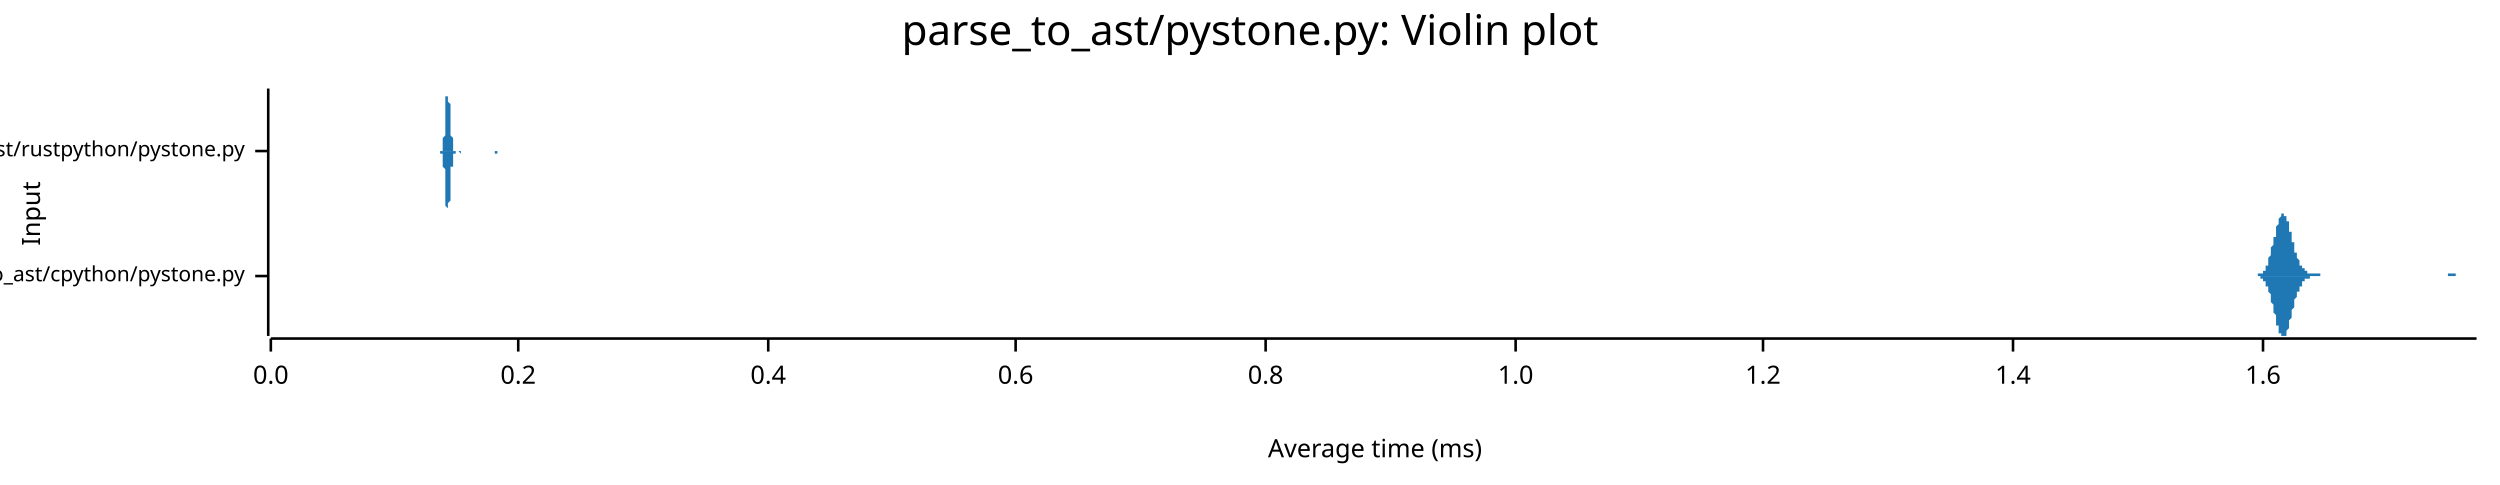
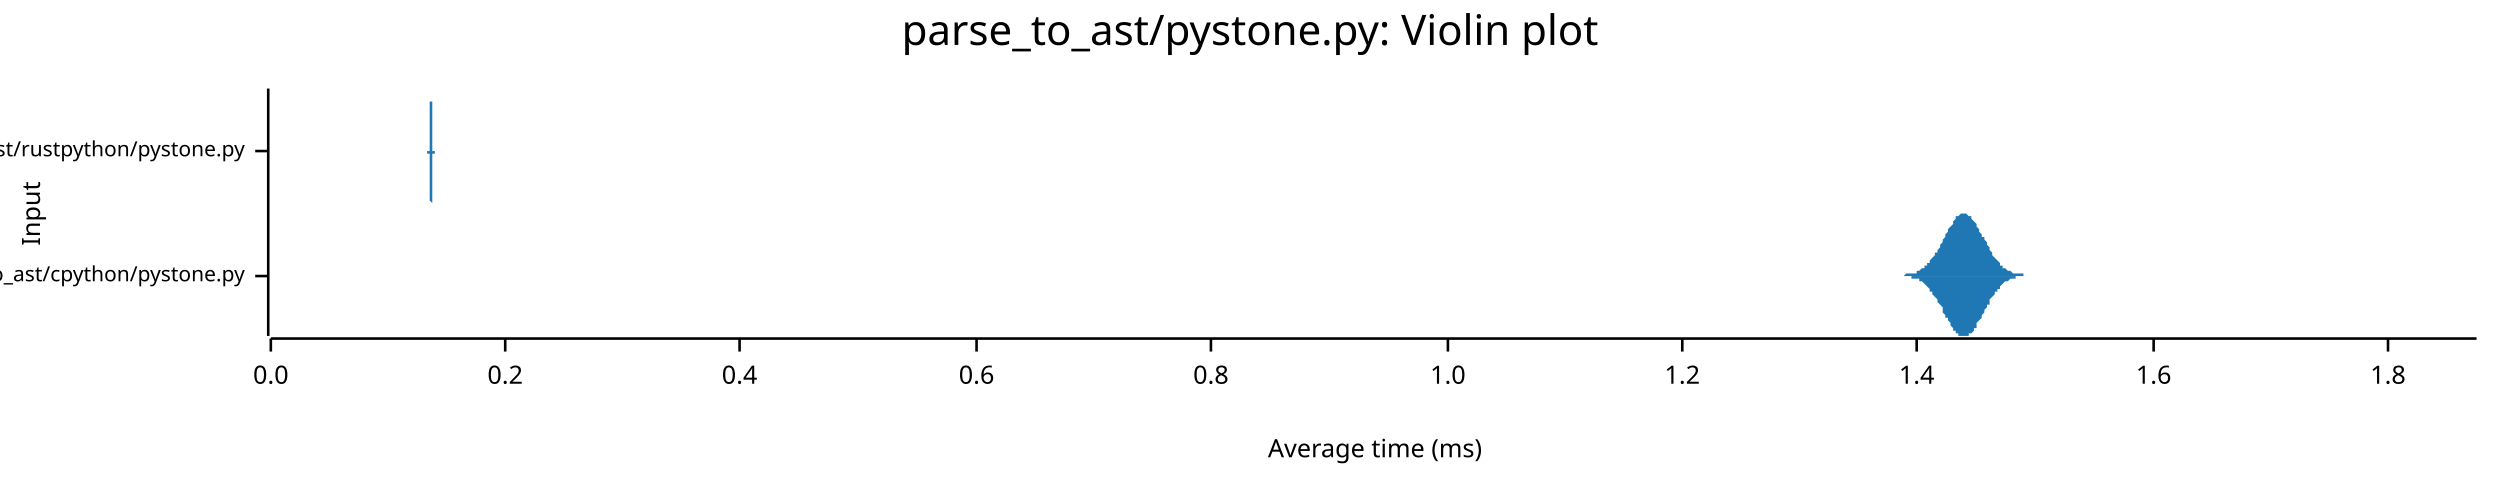
<svg xmlns="http://www.w3.org/2000/svg" width="960" height="186" viewBox="0 0 960 186">
  <text x="480" y="5" dy="0.76em" text-anchor="middle" font-family="sans-serif" font-size="16.129" opacity="1" fill="#000000">
parse_to_ast/pystone.py: Violin plot
</text>
  <text x="8" y="82" dy="0.76em" text-anchor="middle" font-family="sans-serif" font-size="9.677" opacity="1" fill="#000000" transform="rotate(270, 8, 82)">
Input
</text>
  <text x="528" y="178" dy="-0.5ex" text-anchor="middle" font-family="sans-serif" font-size="9.677" opacity="1" fill="#000000">
Average time (ms)
</text>
  <polyline fill="none" opacity="1" stroke="#000000" stroke-width="1" points="103,34 103,129 " />
  <text x="94" y="106" dy="0.5ex" text-anchor="end" font-family="sans-serif" font-size="8.065" opacity="1" fill="#000000">
parse_to_ast/cpython/pystone.py
</text>
  <polyline fill="none" opacity="1" stroke="#000000" stroke-width="1" points="98,106 103,106 " />
  <text x="94" y="58" dy="0.5ex" text-anchor="end" font-family="sans-serif" font-size="8.065" opacity="1" fill="#000000">
parse_to_ast/rustpython/pystone.py
</text>
  <polyline fill="none" opacity="1" stroke="#000000" stroke-width="1" points="98,58 103,58 " />
  <polyline fill="none" opacity="1" stroke="#000000" stroke-width="1" points="104,130 951,130 " />
  <text x="104" y="140" dy="0.76em" text-anchor="middle" font-family="sans-serif" font-size="9.677" opacity="1" fill="#000000">
0.0
</text>
  <polyline fill="none" opacity="1" stroke="#000000" stroke-width="1" points="104,130 104,135 " />
-   <text x="199" y="140" dy="0.76em" text-anchor="middle" font-family="sans-serif" font-size="9.677" opacity="1" fill="#000000">
+   <text x="194" y="140" dy="0.76em" text-anchor="middle" font-family="sans-serif" font-size="9.677" opacity="1" fill="#000000">
0.2
</text>
-   <polyline fill="none" opacity="1" stroke="#000000" stroke-width="1" points="199,130 199,135 " />
-   <text x="295" y="140" dy="0.76em" text-anchor="middle" font-family="sans-serif" font-size="9.677" opacity="1" fill="#000000">
+   <polyline fill="none" opacity="1" stroke="#000000" stroke-width="1" points="194,130 194,135 " />
+   <text x="284" y="140" dy="0.76em" text-anchor="middle" font-family="sans-serif" font-size="9.677" opacity="1" fill="#000000">
0.4
</text>
-   <polyline fill="none" opacity="1" stroke="#000000" stroke-width="1" points="295,130 295,135 " />
-   <text x="390" y="140" dy="0.76em" text-anchor="middle" font-family="sans-serif" font-size="9.677" opacity="1" fill="#000000">
+   <polyline fill="none" opacity="1" stroke="#000000" stroke-width="1" points="284,130 284,135 " />
+   <text x="375" y="140" dy="0.76em" text-anchor="middle" font-family="sans-serif" font-size="9.677" opacity="1" fill="#000000">
0.6
</text>
-   <polyline fill="none" opacity="1" stroke="#000000" stroke-width="1" points="390,130 390,135 " />
-   <text x="486" y="140" dy="0.76em" text-anchor="middle" font-family="sans-serif" font-size="9.677" opacity="1" fill="#000000">
+   <polyline fill="none" opacity="1" stroke="#000000" stroke-width="1" points="375,130 375,135 " />
+   <text x="465" y="140" dy="0.76em" text-anchor="middle" font-family="sans-serif" font-size="9.677" opacity="1" fill="#000000">
0.8
</text>
-   <polyline fill="none" opacity="1" stroke="#000000" stroke-width="1" points="486,130 486,135 " />
-   <text x="582" y="140" dy="0.76em" text-anchor="middle" font-family="sans-serif" font-size="9.677" opacity="1" fill="#000000">
+   <polyline fill="none" opacity="1" stroke="#000000" stroke-width="1" points="465,130 465,135 " />
+   <text x="556" y="140" dy="0.76em" text-anchor="middle" font-family="sans-serif" font-size="9.677" opacity="1" fill="#000000">
1.0
</text>
-   <polyline fill="none" opacity="1" stroke="#000000" stroke-width="1" points="582,130 582,135 " />
-   <text x="677" y="140" dy="0.76em" text-anchor="middle" font-family="sans-serif" font-size="9.677" opacity="1" fill="#000000">
+   <polyline fill="none" opacity="1" stroke="#000000" stroke-width="1" points="556,130 556,135 " />
+   <text x="646" y="140" dy="0.76em" text-anchor="middle" font-family="sans-serif" font-size="9.677" opacity="1" fill="#000000">
1.2
</text>
-   <polyline fill="none" opacity="1" stroke="#000000" stroke-width="1" points="677,130 677,135 " />
-   <text x="773" y="140" dy="0.76em" text-anchor="middle" font-family="sans-serif" font-size="9.677" opacity="1" fill="#000000">
+   <polyline fill="none" opacity="1" stroke="#000000" stroke-width="1" points="646,130 646,135 " />
+   <text x="736" y="140" dy="0.76em" text-anchor="middle" font-family="sans-serif" font-size="9.677" opacity="1" fill="#000000">
1.4
</text>
-   <polyline fill="none" opacity="1" stroke="#000000" stroke-width="1" points="773,130 773,135 " />
-   <text x="869" y="140" dy="0.76em" text-anchor="middle" font-family="sans-serif" font-size="9.677" opacity="1" fill="#000000">
+   <polyline fill="none" opacity="1" stroke="#000000" stroke-width="1" points="736,130 736,135 " />
+   <text x="827" y="140" dy="0.76em" text-anchor="middle" font-family="sans-serif" font-size="9.677" opacity="1" fill="#000000">
1.6
</text>
-   <polyline fill="none" opacity="1" stroke="#000000" stroke-width="1" points="869,130 869,135 " />
-   <polygon opacity="1" fill="#1F78B4" points="864,106 864,106 865,106 865,106 865,106 865,106 865,106 865,106 866,106 866,106 866,106 866,106 866,106 866,106 867,106 867,106 867,105 867,105 867,105 867,105 868,105 868,105 868,105 868,105 868,105 869,105 869,105 869,104 869,104 869,104 869,104 870,104 870,103 870,103 870,103 870,102 870,102 871,102 871,101 871,101 871,100 871,100 871,99 872,98 872,98 872,97 872,97 872,96 872,95 873,94 873,94 873,93 873,92 873,91 874,91 874,90 874,89 874,88 874,88 874,87 875,86 875,86 875,85 875,84 875,84 875,84 876,83 876,83 876,82 876,82 876,82 876,82 877,82 877,82 877,82 877,82 877,83 878,83 878,83 878,83 878,84 878,84 878,85 879,85 879,86 879,87 879,87 879,88 879,89 880,89 880,90 880,91 880,91 880,92 880,93 881,93 881,94 881,95 881,95 881,96 881,97 882,97 882,98 882,98 882,99 882,99 883,100 883,100 883,101 883,101 883,101 883,102 884,102 884,102 884,103 884,103 884,103 884,103 885,103 885,104 885,104 885,104 885,104 885,104 886,104 886,105 886,105 886,105 886,105 886,105 887,105 887,105 887,105 887,105 887,105 888,105 888,105 888,105 888,105 888,105 888,105 889,105 889,105 889,105 889,105 889,105 889,105 890,105 890,105 890,105 890,105 890,105 890,105 891,105 891,105 891,105 891,105 891,106 892,106 892,106 892,106 892,106 892,106 892,106 893,106 893,106 893,106 893,106 893,106 893,106 894,106 894,106 894,106 894,106 894,106 894,106 895,106 895,106 895,106 895,106 895,106 895,106 896,106 896,106 896,106 896,106 896,106 897,106 897,106 897,106 897,106 897,106 897,106 898,106 898,106 898,106 898,106 898,106 898,106 899,106 899,106 899,106 899,106 899,106 899,106 900,106 900,106 900,106 900,106 900,106 901,106 901,106 901,106 901,106 901,106 901,106 902,106 902,106 902,106 902,106 902,106 902,106 903,106 903,106 903,106 903,106 903,106 903,106 904,106 904,106 904,106 904,106 904,106 904,106 905,106 905,106 905,106 905,106 905,106 906,106 906,106 906,106 906,106 906,106 906,106 907,106 907,106 907,106 907,106 907,106 907,106 908,106 908,106 908,106 908,106 908,106 908,106 909,106 909,106 909,106 909,106 909,106 910,106 910,106 910,106 910,106 910,106 910,106 911,106 911,106 911,106 911,106 911,106 911,106 912,106 912,106 912,106 912,106 912,106 912,106 913,106 913,106 913,106 913,106 913,106 913,106 914,106 914,106 914,106 914,106 914,106 915,106 915,106 915,106 915,106 915,106 915,106 916,106 916,106 916,106 916,106 916,106 916,106 917,106 917,106 917,106 917,106 917,106 917,106 918,106 918,106 918,106 918,106 918,106 918,106 919,106 919,106 919,106 919,106 919,106 920,106 920,106 920,106 920,106 920,106 920,106 921,106 921,106 921,106 921,106 921,106 921,106 922,106 922,106 922,106 922,106 922,106 922,106 923,106 923,106 923,106 923,106 923,106 924,106 924,106 924,106 924,106 924,106 924,106 925,106 925,106 925,106 925,106 925,106 925,106 926,106 926,106 926,106 926,106 926,106 926,106 927,106 927,106 927,106 927,106 927,106 927,106 928,106 928,106 928,106 928,106 928,106 929,106 929,106 929,106 929,106 929,106 929,106 930,106 930,106 930,106 930,106 930,106 930,106 931,106 931,106 931,106 931,106 931,106 931,106 932,106 932,106 932,106 932,106 932,106 933,106 933,106 933,106 933,106 933,106 933,106 934,106 934,106 934,106 934,106 934,106 934,106 935,106 935,106 935,106 935,106 935,106 935,106 936,106 936,106 936,106 936,106 936,106 936,106 937,106 937,106 937,106 937,106 937,106 938,106 938,106 938,106 938,106 938,106 938,106 939,106 939,106 939,106 939,106 939,106 939,106 940,106 940,106 940,106 940,106 940,106 940,105 941,105 941,105 941,105 941,105 941,105 942,105 942,105 942,105 942,105 942,105 942,105 943,105 943,105 943,105 943,105 943,105 943,106 944,106 944,106 944,106 944,106 944,106 944,106 945,106 945,106 945,106 945,106 945,106 945,106 946,106 946,106 946,106 946,106 946,106 947,106 947,106 947,106 947,106 947,106 947,106 948,106 948,106 948,106 948,106 948,106 948,106 949,106 949,106 949,106 949,106 949,106 949,106 950,106 950,106 950,106 950,106 950,106 951,106 951,106 864,106 " />
-   <polygon opacity="1" fill="#1F78B4" points="864,106 864,106 865,106 865,106 865,106 865,106 865,106 865,106 866,106 866,106 866,106 866,106 866,106 866,106 867,106 867,106 867,106 867,106 867,106 867,106 868,106 868,106 868,106 868,107 868,107 869,107 869,107 869,107 869,107 869,107 869,108 870,108 870,108 870,109 870,109 870,109 870,110 871,110 871,110 871,111 871,111 871,112 871,112 872,113 872,114 872,114 872,115 872,116 872,116 873,117 873,118 873,119 873,119 873,120 874,121 874,122 874,122 874,123 874,124 874,125 875,125 875,126 875,126 875,127 875,128 875,128 876,128 876,129 876,129 876,129 876,129 876,129 877,129 877,129 877,129 877,129 877,129 878,129 878,128 878,128 878,128 878,127 878,127 879,126 879,125 879,125 879,124 879,124 879,123 880,122 880,121 880,121 880,120 880,119 880,119 881,118 881,117 881,117 881,116 881,116 881,115 882,114 882,114 882,113 882,113 882,112 883,112 883,111 883,111 883,111 883,110 883,110 884,110 884,109 884,109 884,109 884,108 884,108 885,108 885,108 885,108 885,108 885,107 885,107 886,107 886,107 886,107 886,107 886,107 886,107 887,107 887,107 887,106 887,106 887,106 888,106 888,106 888,106 888,106 888,106 888,106 889,106 889,106 889,106 889,106 889,106 889,106 890,106 890,106 890,106 890,106 890,106 890,106 891,106 891,106 891,106 891,106 891,106 892,106 892,106 892,106 892,106 892,106 892,106 893,106 893,106 893,106 893,106 893,106 893,106 894,106 894,106 894,106 894,106 894,106 894,106 895,106 895,106 895,106 895,106 895,106 895,106 896,106 896,106 896,106 896,106 896,106 897,106 897,106 897,106 897,106 897,106 897,106 898,106 898,106 898,106 898,106 898,106 898,106 899,106 899,106 899,106 899,106 899,106 899,106 900,106 900,106 900,106 900,106 900,106 901,106 901,106 901,106 901,106 901,106 901,106 902,106 902,106 902,106 902,106 902,106 902,106 903,106 903,106 903,106 903,106 903,106 903,106 904,106 904,106 904,106 904,106 904,106 904,106 905,106 905,106 905,106 905,106 905,106 906,106 906,106 906,106 906,106 906,106 906,106 907,106 907,106 907,106 907,106 907,106 907,106 908,106 908,106 908,106 908,106 908,106 908,106 909,106 909,106 909,106 909,106 909,106 910,106 910,106 910,106 910,106 910,106 910,106 911,106 911,106 911,106 911,106 911,106 911,106 912,106 912,106 912,106 912,106 912,106 912,106 913,106 913,106 913,106 913,106 913,106 913,106 914,106 914,106 914,106 914,106 914,106 915,106 915,106 915,106 915,106 915,106 915,106 916,106 916,106 916,106 916,106 916,106 916,106 917,106 917,106 917,106 917,106 917,106 917,106 918,106 918,106 918,106 918,106 918,106 918,106 919,106 919,106 919,106 919,106 919,106 920,106 920,106 920,106 920,106 920,106 920,106 921,106 921,106 921,106 921,106 921,106 921,106 922,106 922,106 922,106 922,106 922,106 922,106 923,106 923,106 923,106 923,106 923,106 924,106 924,106 924,106 924,106 924,106 924,106 925,106 925,106 925,106 925,106 925,106 925,106 926,106 926,106 926,106 926,106 926,106 926,106 927,106 927,106 927,106 927,106 927,106 927,106 928,106 928,106 928,106 928,106 928,106 929,106 929,106 929,106 929,106 929,106 929,106 930,106 930,106 930,106 930,106 930,106 930,106 931,106 931,106 931,106 931,106 931,106 931,106 932,106 932,106 932,106 932,106 932,106 933,106 933,106 933,106 933,106 933,106 933,106 934,106 934,106 934,106 934,106 934,106 934,106 935,106 935,106 935,106 935,106 935,106 935,106 936,106 936,106 936,106 936,106 936,106 936,106 937,106 937,106 937,106 937,106 937,106 938,106 938,106 938,106 938,106 938,106 938,106 939,106 939,106 939,106 939,106 939,106 939,106 940,106 940,106 940,106 940,106 940,106 940,106 941,106 941,106 941,106 941,106 941,106 942,106 942,106 942,106 942,106 942,106 942,106 943,106 943,106 943,106 943,106 943,106 943,106 944,106 944,106 944,106 944,106 944,106 944,106 945,106 945,106 945,106 945,106 945,106 945,106 946,106 946,106 946,106 946,106 946,106 947,106 947,106 947,106 947,106 947,106 947,106 948,106 948,106 948,106 948,106 948,106 948,106 949,106 949,106 949,106 949,106 949,106 949,106 950,106 950,106 950,106 950,106 950,106 951,106 951,106 864,106 " />
-   <polygon opacity="1" fill="#1F78B4" points="169,58 169,58 169,58 169,58 169,58 169,58 169,58 169,58 169,58 169,58 169,58 169,58 169,58 169,58 170,58 170,58 170,58 170,58 170,57 170,57 170,57 170,57 170,57 170,57 170,56 170,56 170,56 170,56 170,55 170,55 170,54 170,54 170,54 170,53 170,53 171,52 171,51 171,51 171,50 171,49 171,49 171,48 171,47 171,46 171,46 171,45 171,44 171,43 171,42 171,42 171,41 171,40 171,39 171,39 171,38 171,37 172,37 172,36 172,36 172,35 172,35 172,35 172,35 172,35 172,34 172,35 172,35 172,35 172,35 172,35 172,36 172,36 172,37 172,37 172,38 172,38 172,39 173,40 173,40 173,41 173,42 173,43 173,43 173,44 173,45 173,46 173,46 173,47 173,48 173,48 173,49 173,50 173,50 173,51 173,51 173,52 173,52 174,53 174,53 174,54 174,54 174,55 174,55 174,55 174,55 174,56 174,56 174,56 174,56 174,57 174,57 174,57 174,57 174,57 174,57 174,57 174,57 174,58 175,58 175,58 175,58 175,58 175,58 175,58 175,58 175,58 175,58 175,58 175,58 175,58 175,58 175,58 175,58 175,58 175,58 175,58 175,58 175,58 175,58 176,58 176,58 176,58 176,58 176,58 176,58 176,58 176,58 176,58 176,58 176,58 176,58 176,58 176,58 176,58 176,58 176,58 176,58 176,58 176,58 176,58 177,58 177,58 177,58 177,58 177,58 177,58 177,58 177,58 177,58 177,58 177,58 177,58 177,58 177,58 177,58 177,58 177,58 177,58 177,58 177,58 177,58 178,58 178,58 178,58 178,58 178,58 178,58 178,58 178,58 178,58 178,58 178,58 178,58 178,58 178,58 178,58 178,58 178,58 178,58 178,58 178,58 178,58 179,58 179,58 179,58 179,58 179,58 179,58 179,58 179,58 179,58 179,58 179,58 179,58 179,58 179,58 179,58 179,58 179,58 179,58 179,58 179,58 179,58 180,58 180,58 180,58 180,58 180,58 180,58 180,58 180,58 180,58 180,58 180,58 180,58 180,58 180,58 180,58 180,58 180,58 180,58 180,58 180,58 180,58 181,58 181,58 181,58 181,58 181,58 181,58 181,58 181,58 181,58 181,58 181,58 181,58 181,58 181,58 181,58 181,58 181,58 181,58 181,58 181,58 182,58 182,58 182,58 182,58 182,58 182,58 182,58 182,58 182,58 182,58 182,58 182,58 182,58 182,58 182,58 182,58 182,58 182,58 182,58 182,58 182,58 183,58 183,58 183,58 183,58 183,58 183,58 183,58 183,58 183,58 183,58 183,58 183,58 183,58 183,58 183,58 183,58 183,58 183,58 183,58 183,58 183,58 184,58 184,58 184,58 184,58 184,58 184,58 184,58 184,58 184,58 184,58 184,58 184,58 184,58 184,58 184,58 184,58 184,58 184,58 184,58 184,58 184,58 185,58 185,58 185,58 185,58 185,58 185,58 185,58 185,58 185,58 185,58 185,58 185,58 185,58 185,58 185,58 185,58 185,58 185,58 185,58 185,58 185,58 186,58 186,58 186,58 186,58 186,58 186,58 186,58 186,58 186,58 186,58 186,58 186,58 186,58 186,58 186,58 186,58 186,58 186,58 186,58 186,58 186,58 187,58 187,58 187,58 187,58 187,58 187,58 187,58 187,58 187,58 187,58 187,58 187,58 187,58 187,58 187,58 187,58 187,58 187,58 187,58 187,58 187,58 188,58 188,58 188,58 188,58 188,58 188,58 188,58 188,58 188,58 188,58 188,58 188,58 188,58 188,58 188,58 188,58 188,58 188,58 188,58 188,58 188,58 189,58 189,58 189,58 189,58 189,58 189,58 189,58 189,58 189,58 189,58 189,58 189,58 189,58 189,58 189,58 189,58 189,58 189,58 189,58 189,58 190,58 190,58 190,58 190,58 190,58 190,58 190,58 190,58 190,58 190,58 190,58 190,58 190,58 190,58 190,58 190,58 190,58 190,58 190,58 190,58 190,58 191,58 191,58 191,58 191,58 191,58 191,58 191,58 191,58 191,58 191,58 191,58 191,58 191,58 191,58 191,58 191,58 191,58 191,58 191,58 191,58 191,58 192,58 192,58 192,58 192,58 192,58 192,58 192,58 192,58 192,58 192,58 192,58 192,58 192,58 192,58 192,58 192,58 192,58 192,58 192,58 192,58 192,58 193,58 193,58 193,58 193,58 193,58 193,58 193,58 169,58 " />
-   <polygon opacity="1" fill="#1F78B4" points="169,58 169,58 169,58 169,58 169,58 169,58 169,58 169,58 169,58 169,58 169,58 169,59 169,59 169,59 170,59 170,59 170,59 170,59 170,59 170,59 170,59 170,60 170,60 170,60 170,60 170,60 170,61 170,61 170,61 170,62 170,62 170,62 170,63 170,63 170,64 171,65 171,65 171,66 171,66 171,67 171,68 171,69 171,69 171,70 171,71 171,72 171,72 171,73 171,74 171,75 171,76 171,76 171,77 171,78 171,79 171,79 172,80 172,80 172,81 172,81 172,81 172,82 172,82 172,82 172,82 172,82 172,82 172,82 172,81 172,81 172,81 172,80 172,80 172,79 172,79 172,78 172,78 173,77 173,76 173,75 173,75 173,74 173,73 173,72 173,72 173,71 173,70 173,69 173,69 173,68 173,67 173,67 173,66 173,66 173,65 173,64 173,64 174,64 174,63 174,63 174,62 174,62 174,62 174,61 174,61 174,61 174,61 174,60 174,60 174,60 174,60 174,60 174,60 174,59 174,59 174,59 174,59 174,59 175,59 175,59 175,59 175,59 175,59 175,59 175,59 175,59 175,59 175,58 175,58 175,58 175,58 175,58 175,58 175,58 175,58 175,58 175,58 175,58 175,58 176,58 176,58 176,58 176,58 176,58 176,58 176,58 176,58 176,58 176,58 176,58 176,58 176,58 176,58 176,58 176,58 176,58 176,58 176,58 176,58 176,58 177,59 177,59 177,59 177,59 177,59 177,59 177,59 177,59 177,59 177,59 177,58 177,58 177,58 177,58 177,58 177,58 177,58 177,58 177,58 177,58 177,58 178,58 178,58 178,58 178,58 178,58 178,58 178,58 178,58 178,58 178,58 178,58 178,58 178,58 178,58 178,58 178,58 178,58 178,58 178,58 178,58 178,58 179,58 179,58 179,58 179,58 179,58 179,58 179,58 179,58 179,58 179,58 179,58 179,58 179,58 179,58 179,58 179,58 179,58 179,58 179,58 179,58 179,58 180,58 180,58 180,58 180,58 180,58 180,58 180,58 180,58 180,58 180,58 180,58 180,58 180,58 180,58 180,58 180,58 180,58 180,58 180,58 180,58 180,58 181,58 181,58 181,58 181,58 181,58 181,58 181,58 181,58 181,58 181,58 181,58 181,58 181,58 181,58 181,58 181,58 181,58 181,58 181,58 181,58 182,58 182,58 182,58 182,58 182,58 182,58 182,58 182,58 182,58 182,58 182,58 182,58 182,58 182,58 182,58 182,58 182,58 182,58 182,58 182,58 182,58 183,58 183,58 183,58 183,58 183,58 183,58 183,58 183,58 183,58 183,58 183,58 183,58 183,58 183,58 183,58 183,58 183,58 183,58 183,58 183,58 183,58 184,58 184,58 184,58 184,58 184,58 184,58 184,58 184,58 184,58 184,58 184,58 184,58 184,58 184,58 184,58 184,58 184,58 184,58 184,58 184,58 184,58 185,58 185,58 185,58 185,58 185,58 185,58 185,58 185,58 185,58 185,58 185,58 185,58 185,58 185,58 185,58 185,58 185,58 185,58 185,58 185,58 185,58 186,58 186,58 186,58 186,58 186,58 186,58 186,58 186,58 186,58 186,58 186,58 186,58 186,58 186,58 186,58 186,58 186,58 186,58 186,58 186,58 186,58 187,58 187,58 187,58 187,58 187,58 187,58 187,58 187,58 187,58 187,58 187,58 187,58 187,58 187,58 187,58 187,58 187,58 187,58 187,58 187,58 187,58 188,58 188,58 188,58 188,58 188,58 188,58 188,58 188,58 188,58 188,58 188,58 188,58 188,58 188,58 188,58 188,58 188,58 188,58 188,58 188,58 188,58 189,58 189,58 189,58 189,58 189,58 189,58 189,58 189,58 189,58 189,58 189,58 189,58 189,58 189,58 189,58 189,58 189,58 189,58 189,58 189,58 190,58 190,58 190,58 190,58 190,58 190,58 190,58 190,58 190,58 190,58 190,58 190,58 190,59 190,59 190,59 190,59 190,59 190,59 190,59 190,59 190,59 191,59 191,59 191,58 191,58 191,58 191,58 191,58 191,58 191,58 191,58 191,58 191,58 191,58 191,58 191,58 191,58 191,58 191,58 191,58 191,58 191,58 192,58 192,58 192,58 192,58 192,58 192,58 192,58 192,58 192,58 192,58 192,58 192,58 192,58 192,58 192,58 192,58 192,58 192,58 192,58 192,58 192,58 193,58 193,58 193,58 193,58 193,58 193,58 193,58 169,58 " />
+   <polyline fill="none" opacity="1" stroke="#000000" stroke-width="1" points="827,130 827,135 " />
+   <text x="917" y="140" dy="0.76em" text-anchor="middle" font-family="sans-serif" font-size="9.677" opacity="1" fill="#000000">
+ 1.8
+ </text>
+   <polyline fill="none" opacity="1" stroke="#000000" stroke-width="1" points="917,130 917,135 " />
+   <polygon opacity="1" fill="#1F78B4" points="726,106 726,106 727,106 727,106 727,106 728,106 728,106 729,106 729,106 730,106 730,106 731,106 731,106 732,105 732,105 732,105 733,105 733,105 734,105 734,105 735,105 735,105 736,105 736,104 737,104 737,104 737,104 738,103 738,103 739,103 739,102 740,102 740,101 741,101 741,100 741,100 742,99 742,99 743,98 743,97 744,97 744,96 745,95 745,94 746,93 746,92 746,92 747,91 747,90 748,89 748,88 749,87 749,87 750,86 750,85 750,85 751,84 751,83 752,83 752,83 753,82 753,82 754,82 754,82 755,82 755,82 755,82 756,83 756,83 757,83 757,84 758,85 758,85 759,86 759,87 759,87 760,88 760,89 761,90 761,91 762,91 762,92 763,93 763,94 764,95 764,96 764,96 765,97 765,98 766,99 766,99 767,100 767,100 768,101 768,101 768,102 769,102 769,103 770,103 770,103 771,104 771,104 772,104 772,104 773,105 773,105 773,105 774,105 774,105 775,105 775,105 776,105 776,105 777,105 777,105 777,106 778,106 778,106 779,106 779,106 780,106 780,106 781,106 781,106 782,106 782,106 782,106 783,106 783,106 784,106 784,106 785,106 785,106 786,106 786,106 787,106 787,106 787,106 788,106 788,106 789,106 789,106 790,106 790,106 791,106 791,106 791,106 792,106 792,106 793,106 793,106 794,106 794,106 795,106 795,106 796,106 796,106 796,106 797,106 797,106 798,106 798,106 799,106 799,106 800,106 800,106 800,106 801,106 801,106 802,106 802,106 803,106 803,106 804,106 804,106 805,106 805,106 805,106 806,106 806,106 807,106 807,106 808,106 808,106 809,106 809,106 809,106 810,106 810,106 811,106 811,106 812,106 812,106 813,106 813,106 814,106 814,106 814,106 815,106 815,106 816,106 816,106 817,106 817,106 818,106 818,106 818,106 819,106 819,106 820,106 820,106 821,106 821,106 822,106 822,106 823,106 823,106 823,106 824,106 824,106 825,106 825,106 826,106 826,106 827,106 827,106 828,106 828,106 828,106 829,106 829,106 830,106 830,106 831,106 831,106 832,106 832,106 832,106 833,106 833,106 834,106 834,106 835,106 835,106 836,106 836,106 837,106 837,106 837,106 838,106 838,106 839,106 839,106 840,106 840,106 841,106 841,106 841,106 842,106 842,106 843,106 843,106 844,106 844,106 845,106 845,106 846,106 846,106 846,106 847,106 847,106 848,106 848,106 849,106 849,106 850,106 850,106 850,106 851,106 851,106 852,106 852,106 853,106 853,106 854,106 854,106 855,106 855,106 855,106 856,106 856,106 857,106 857,106 858,106 858,106 859,106 859,106 859,106 860,106 860,106 861,106 861,106 862,106 862,106 863,106 863,106 864,106 864,106 864,106 865,106 865,106 866,106 866,106 867,106 867,106 868,106 868,106 869,106 869,106 869,106 870,106 870,106 871,106 871,106 872,106 872,106 873,106 873,106 873,106 874,106 874,106 875,106 875,106 876,106 876,106 877,106 877,106 878,106 878,106 878,106 879,106 879,106 880,106 880,106 881,106 881,106 882,106 882,106 882,106 883,106 883,106 884,106 884,106 885,106 885,106 886,106 886,106 887,106 887,106 887,106 888,106 888,106 889,106 889,106 890,106 890,106 891,106 891,106 891,106 892,106 892,106 893,106 893,106 894,106 894,106 895,106 895,106 896,106 896,106 896,106 897,106 897,106 898,106 898,106 899,106 899,106 900,106 900,106 900,106 901,106 901,106 902,106 902,106 903,106 903,106 904,106 904,106 905,106 905,106 905,106 906,106 906,106 907,106 907,106 908,106 908,106 909,106 909,106 910,106 910,106 910,106 911,106 911,106 912,106 912,106 913,106 913,106 914,106 914,106 914,106 915,106 915,106 916,106 916,106 917,106 917,106 918,106 918,106 919,106 919,106 919,106 920,106 920,106 921,106 921,106 922,106 922,106 923,106 923,106 923,106 924,106 924,106 925,106 925,106 926,106 926,106 927,106 927,106 928,106 928,106 928,106 929,106 929,106 930,106 930,106 931,106 931,106 932,106 932,106 932,106 933,106 933,106 934,106 934,106 935,106 935,106 936,106 936,106 937,106 937,106 937,106 938,106 938,106 939,106 939,106 940,106 940,106 941,106 941,106 941,106 942,106 942,106 943,106 943,106 944,106 944,106 945,106 945,106 946,106 946,106 946,106 947,106 947,106 948,106 948,106 949,106 949,106 950,106 950,106 951,106 951,106 726,106 " />
+   <polygon opacity="1" fill="#1F78B4" points="726,106 726,106 727,106 727,106 727,106 728,106 728,106 729,106 729,106 730,106 730,106 731,106 731,106 732,106 732,106 732,106 733,106 733,106 734,106 734,107 735,107 735,107 736,107 736,107 737,107 737,108 737,108 738,108 738,108 739,109 739,109 740,110 740,110 741,111 741,111 741,112 742,112 742,113 743,114 743,114 744,115 744,116 745,117 745,117 746,118 746,119 746,120 747,121 747,122 748,122 748,123 749,124 749,125 750,126 750,126 750,127 751,127 751,128 752,128 752,129 753,129 753,129 754,129 754,129 755,129 755,129 755,129 756,129 756,128 757,128 757,128 758,127 758,126 759,126 759,125 759,124 760,123 760,123 761,122 761,121 762,120 762,119 763,118 763,117 764,117 764,116 764,115 765,114 765,114 766,113 766,112 767,112 767,111 768,111 768,110 768,110 769,109 769,109 770,108 770,108 771,108 771,108 772,107 772,107 773,107 773,107 773,107 774,107 774,106 775,106 775,106 776,106 776,106 777,106 777,106 777,106 778,106 778,106 779,106 779,106 780,106 780,106 781,106 781,106 782,106 782,106 782,106 783,106 783,106 784,106 784,106 785,106 785,106 786,106 786,106 787,106 787,106 787,106 788,106 788,106 789,106 789,106 790,106 790,106 791,106 791,106 791,106 792,106 792,106 793,106 793,106 794,106 794,106 795,106 795,106 796,106 796,106 796,106 797,106 797,106 798,106 798,106 799,106 799,106 800,106 800,106 800,106 801,106 801,106 802,106 802,106 803,106 803,106 804,106 804,106 805,106 805,106 805,106 806,106 806,106 807,106 807,106 808,106 808,106 809,106 809,106 809,106 810,106 810,106 811,106 811,106 812,106 812,106 813,106 813,106 814,106 814,106 814,106 815,106 815,106 816,106 816,106 817,106 817,106 818,106 818,106 818,106 819,106 819,106 820,106 820,106 821,106 821,106 822,106 822,106 823,106 823,106 823,106 824,106 824,106 825,106 825,106 826,106 826,106 827,106 827,106 828,106 828,106 828,106 829,106 829,106 830,106 830,106 831,106 831,106 832,106 832,106 832,106 833,106 833,106 834,106 834,106 835,106 835,106 836,106 836,106 837,106 837,106 837,106 838,106 838,106 839,106 839,106 840,106 840,106 841,106 841,106 841,106 842,106 842,106 843,106 843,106 844,106 844,106 845,106 845,106 846,106 846,106 846,106 847,106 847,106 848,106 848,106 849,106 849,106 850,106 850,106 850,106 851,106 851,106 852,106 852,106 853,106 853,106 854,106 854,106 855,106 855,106 855,106 856,106 856,106 857,106 857,106 858,106 858,106 859,106 859,106 859,106 860,106 860,106 861,106 861,106 862,106 862,106 863,106 863,106 864,106 864,106 864,106 865,106 865,106 866,106 866,106 867,106 867,106 868,106 868,106 869,106 869,106 869,106 870,106 870,106 871,106 871,106 872,106 872,106 873,106 873,106 873,106 874,106 874,106 875,106 875,106 876,106 876,106 877,106 877,106 878,106 878,106 878,106 879,106 879,106 880,106 880,106 881,106 881,106 882,106 882,106 882,106 883,106 883,106 884,106 884,106 885,106 885,106 886,106 886,106 887,106 887,106 887,106 888,106 888,106 889,106 889,106 890,106 890,106 891,106 891,106 891,106 892,106 892,106 893,106 893,106 894,106 894,106 895,106 895,106 896,106 896,106 896,106 897,106 897,106 898,106 898,106 899,106 899,106 900,106 900,106 900,106 901,106 901,106 902,106 902,106 903,106 903,106 904,106 904,106 905,106 905,106 905,106 906,106 906,106 907,106 907,106 908,106 908,106 909,106 909,106 910,106 910,106 910,106 911,106 911,106 912,106 912,106 913,106 913,106 914,106 914,106 914,106 915,106 915,106 916,106 916,106 917,106 917,106 918,106 918,106 919,106 919,106 919,106 920,106 920,106 921,106 921,106 922,106 922,106 923,106 923,106 923,106 924,106 924,106 925,106 925,106 926,106 926,106 927,106 927,106 928,106 928,106 928,106 929,106 929,106 930,106 930,106 931,106 931,106 932,106 932,106 932,106 933,106 933,106 934,106 934,106 935,106 935,106 936,106 936,106 937,106 937,106 937,106 938,106 938,106 939,106 939,106 940,106 940,106 941,106 941,106 941,106 942,106 942,106 943,106 943,106 944,106 944,106 945,106 945,106 946,106 946,106 946,106 947,106 947,106 948,106 948,106 949,106 949,106 950,106 950,106 951,106 951,106 726,106 " />
+   <polygon opacity="1" fill="#1F78B4" points="164,58 164,58 164,58 164,58 164,58 164,58 164,58 164,58 164,58 164,58 164,58 164,58 164,58 164,58 164,58 164,58 164,58 164,58 164,58 164,58 164,58 164,58 164,58 164,58 164,58 164,58 164,58 164,58 164,58 164,58 164,58 164,58 164,58 164,58 164,58 164,58 164,58 164,58 164,58 164,58 164,58 164,58 164,58 164,58 164,58 164,58 164,58 164,58 164,58 164,58 164,58 164,58 164,58 164,58 164,58 164,58 164,58 164,58 164,58 164,58 165,58 165,58 165,58 165,58 165,58 165,58 165,58 165,58 165,58 165,57 165,57 165,57 165,57 165,57 165,57 165,57 165,57 165,57 165,57 165,57 165,57 165,57 165,57 165,57 165,57 165,57 165,57 165,57 165,57 165,57 165,57 165,57 165,57 165,57 165,57 165,57 165,57 165,56 165,56 165,56 165,56 165,56 165,56 165,56 165,56 165,56 165,56 165,56 165,55 165,55 165,55 165,55 165,55 165,55 165,54 165,54 165,54 165,54 165,53 165,53 165,53 165,53 165,52 165,52 165,52 165,51 165,51 165,50 165,50 165,49 165,49 165,48 165,48 165,47 165,47 165,46 165,46 165,45 165,44 165,44 165,43 165,42 165,42 165,41 165,40 165,40 165,39 166,39 166,38 166,37 166,37 166,37 166,36 166,36 166,35 166,35 166,35 166,35 166,35 166,34 166,34 166,35 166,35 166,35 166,35 166,35 166,36 166,36 166,37 166,37 166,38 166,38 166,39 166,39 166,40 166,41 166,41 166,42 166,43 166,43 166,44 166,45 166,45 166,46 166,47 166,47 166,48 166,49 166,49 166,50 166,50 166,51 166,51 166,52 166,52 166,53 166,53 166,54 166,54 166,54 166,55 166,55 166,55 166,55 166,56 166,56 166,56 166,56 166,56 166,57 166,57 166,57 166,57 166,57 166,57 166,57 166,57 166,57 166,57 166,57 166,57 166,58 166,58 166,58 166,58 166,58 166,58 166,58 166,58 166,58 166,58 166,58 166,58 166,58 167,58 167,58 167,58 167,58 167,58 167,58 167,58 167,58 167,58 167,58 167,58 167,58 167,58 167,58 167,58 167,58 167,58 167,58 167,58 167,58 167,58 167,58 167,58 167,58 167,58 167,58 167,58 167,58 167,58 167,58 167,58 167,58 167,58 167,58 167,58 167,58 167,58 167,58 167,58 167,58 167,58 167,58 167,58 167,58 167,58 167,58 167,58 167,58 167,58 167,58 167,58 167,58 167,58 167,58 167,58 167,58 167,58 167,58 167,58 167,58 167,58 167,58 167,58 167,58 167,58 167,58 167,58 167,58 167,58 167,58 167,58 167,58 167,58 167,58 167,58 167,58 167,58 167,58 167,58 167,58 167,58 167,58 167,58 167,58 167,58 167,58 167,58 168,58 168,58 168,58 168,58 168,58 168,58 168,58 168,58 168,58 168,58 168,58 168,58 168,58 168,58 168,58 168,58 168,58 168,58 168,58 168,58 168,58 168,58 168,58 168,58 168,58 168,58 168,58 168,58 168,58 168,58 168,58 168,58 168,58 168,58 168,58 168,58 168,58 168,58 168,58 168,58 168,58 168,58 168,58 168,58 168,58 168,58 168,58 168,58 168,58 168,58 168,58 168,58 168,58 168,58 168,58 168,58 168,58 168,58 168,58 168,58 168,58 168,58 168,58 168,58 168,58 168,58 168,58 168,58 168,58 168,58 168,58 168,58 168,58 168,58 168,58 168,58 168,58 168,58 168,58 168,58 168,58 168,58 168,58 168,58 168,58 168,58 168,58 169,58 169,58 169,58 169,58 169,58 169,58 169,58 169,58 169,58 169,58 169,58 169,58 169,58 169,58 169,58 169,58 169,58 169,58 169,58 169,58 169,58 169,58 169,58 169,58 169,58 169,58 169,58 169,58 169,58 169,58 169,58 169,58 169,58 169,58 169,58 169,58 169,58 169,58 169,58 169,58 169,58 169,58 169,58 169,58 169,58 169,58 169,58 169,58 169,58 169,58 169,58 169,58 169,58 169,58 169,58 169,58 169,58 169,58 169,58 169,58 169,58 169,58 169,58 169,58 169,58 169,58 169,58 169,58 169,58 169,58 169,58 169,58 169,58 169,58 169,58 169,58 169,58 169,58 169,58 169,58 169,58 169,58 169,58 169,58 169,58 169,58 169,58 170,58 170,58 170,58 170,58 170,58 170,58 164,58 " />
+   <polygon opacity="1" fill="#1F78B4" points="164,58 164,58 164,58 164,58 164,58 164,58 164,58 164,58 164,58 164,58 164,58 164,58 164,58 164,58 164,58 164,58 164,58 164,58 164,58 164,58 164,58 164,58 164,58 164,58 164,58 164,58 164,58 164,58 164,58 164,58 164,58 164,58 164,58 164,58 164,58 164,59 164,59 164,59 164,59 164,59 164,59 164,59 164,59 164,59 164,59 164,59 164,59 164,59 164,59 164,59 164,59 164,59 164,59 164,59 164,59 164,59 164,59 164,59 164,59 164,59 165,59 165,59 165,59 165,59 165,59 165,59 165,59 165,59 165,59 165,59 165,59 165,59 165,59 165,59 165,59 165,59 165,59 165,59 165,59 165,59 165,59 165,59 165,59 165,59 165,60 165,60 165,60 165,60 165,60 165,60 165,60 165,60 165,60 165,60 165,60 165,60 165,60 165,60 165,60 165,60 165,60 165,60 165,60 165,60 165,61 165,61 165,61 165,61 165,61 165,61 165,61 165,62 165,62 165,62 165,62 165,62 165,63 165,63 165,63 165,63 165,64 165,64 165,64 165,65 165,65 165,65 165,66 165,66 165,67 165,67 165,68 165,68 165,69 165,69 165,70 165,70 165,71 165,72 165,72 165,73 165,73 165,74 165,75 165,75 165,76 165,77 165,77 166,78 166,78 166,79 166,80 166,80 166,80 166,81 166,81 166,81 166,82 166,82 166,82 166,82 166,82 166,82 166,82 166,82 166,81 166,81 166,81 166,80 166,80 166,79 166,79 166,78 166,78 166,77 166,77 166,76 166,75 166,75 166,74 166,73 166,72 166,72 166,71 166,70 166,70 166,69 166,68 166,68 166,67 166,67 166,66 166,66 166,65 166,65 166,64 166,64 166,63 166,63 166,63 166,62 166,62 166,62 166,61 166,61 166,61 166,61 166,60 166,60 166,60 166,60 166,60 166,60 166,60 166,59 166,59 166,59 166,59 166,59 166,59 166,59 166,59 166,59 166,59 166,59 166,59 166,59 166,59 166,59 166,59 166,59 166,59 166,59 166,59 166,59 167,59 167,59 167,59 167,59 167,59 167,59 167,59 167,58 167,58 167,58 167,58 167,58 167,58 167,58 167,58 167,58 167,58 167,58 167,58 167,58 167,58 167,58 167,58 167,58 167,58 167,58 167,58 167,58 167,58 167,58 167,58 167,58 167,58 167,58 167,58 167,58 167,58 167,58 167,58 167,58 167,58 167,58 167,58 167,58 167,58 167,58 167,58 167,58 167,58 167,58 167,58 167,58 167,58 167,58 167,58 167,58 167,58 167,58 167,58 167,58 167,58 167,58 167,58 167,58 167,58 167,58 167,58 167,58 167,58 167,58 167,58 167,58 167,58 167,58 167,58 167,58 167,58 167,58 167,58 167,58 167,58 167,58 167,58 167,58 167,58 167,58 167,58 168,58 168,58 168,58 168,58 168,58 168,58 168,58 168,58 168,58 168,58 168,58 168,58 168,58 168,58 168,58 168,58 168,58 168,58 168,58 168,58 168,58 168,58 168,58 168,58 168,58 168,58 168,58 168,58 168,58 168,58 168,58 168,58 168,58 168,58 168,58 168,58 168,58 168,58 168,58 168,58 168,58 168,58 168,58 168,58 168,58 168,58 168,58 168,58 168,58 168,58 168,58 168,58 168,58 168,58 168,58 168,58 168,58 168,58 168,58 168,58 168,58 168,58 168,58 168,58 168,58 168,58 168,58 168,58 168,58 168,58 168,58 168,58 168,58 168,58 168,58 168,58 168,58 168,58 168,58 168,58 168,58 168,58 168,58 168,58 168,58 168,58 168,58 169,58 169,58 169,58 169,58 169,58 169,58 169,58 169,58 169,58 169,58 169,58 169,58 169,58 169,58 169,58 169,58 169,58 169,58 169,58 169,58 169,58 169,58 169,58 169,58 169,58 169,58 169,58 169,58 169,58 169,58 169,58 169,59 169,59 169,59 169,59 169,59 169,59 169,59 169,59 169,59 169,59 169,59 169,59 169,59 169,59 169,59 169,59 169,59 169,59 169,59 169,59 169,59 169,59 169,59 169,59 169,59 169,58 169,58 169,58 169,58 169,58 169,58 169,58 169,58 169,58 169,58 169,58 169,58 169,58 169,58 169,58 169,58 169,58 169,58 169,58 169,58 169,58 169,58 169,58 169,58 169,58 169,58 169,58 169,58 169,58 169,58 169,58 170,58 170,58 170,58 170,58 170,58 170,58 164,58 " />
</svg>
